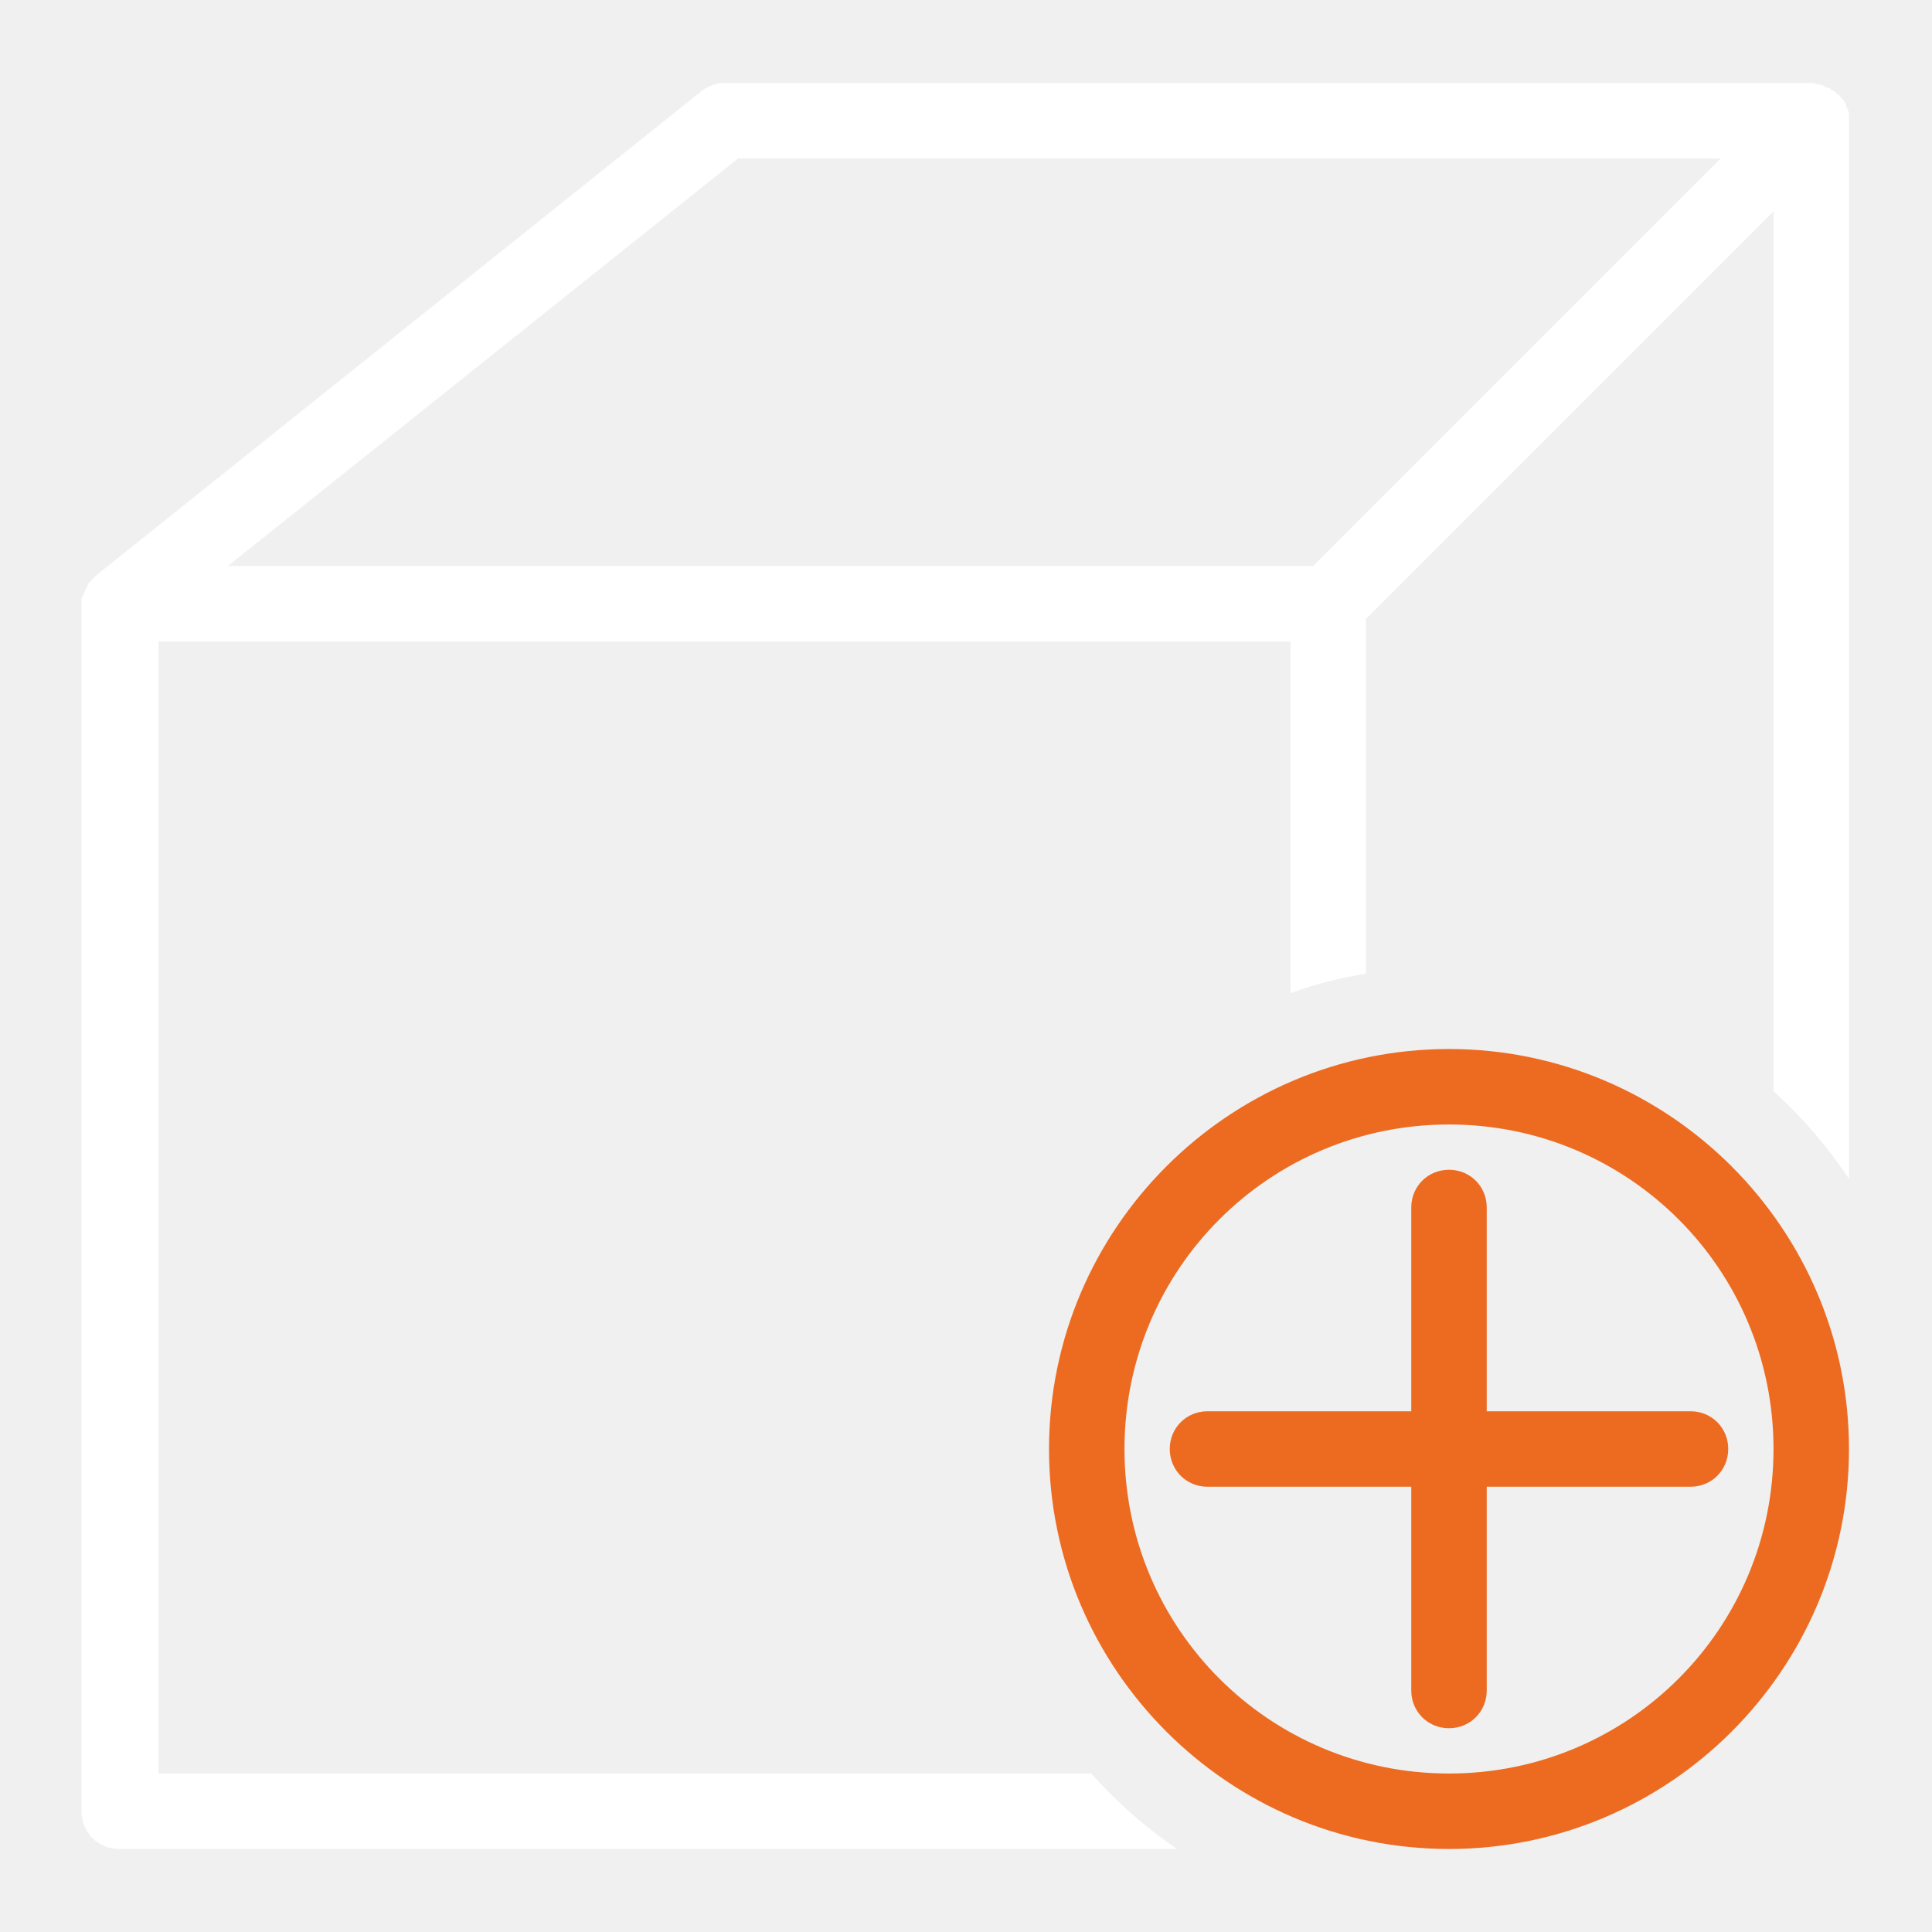
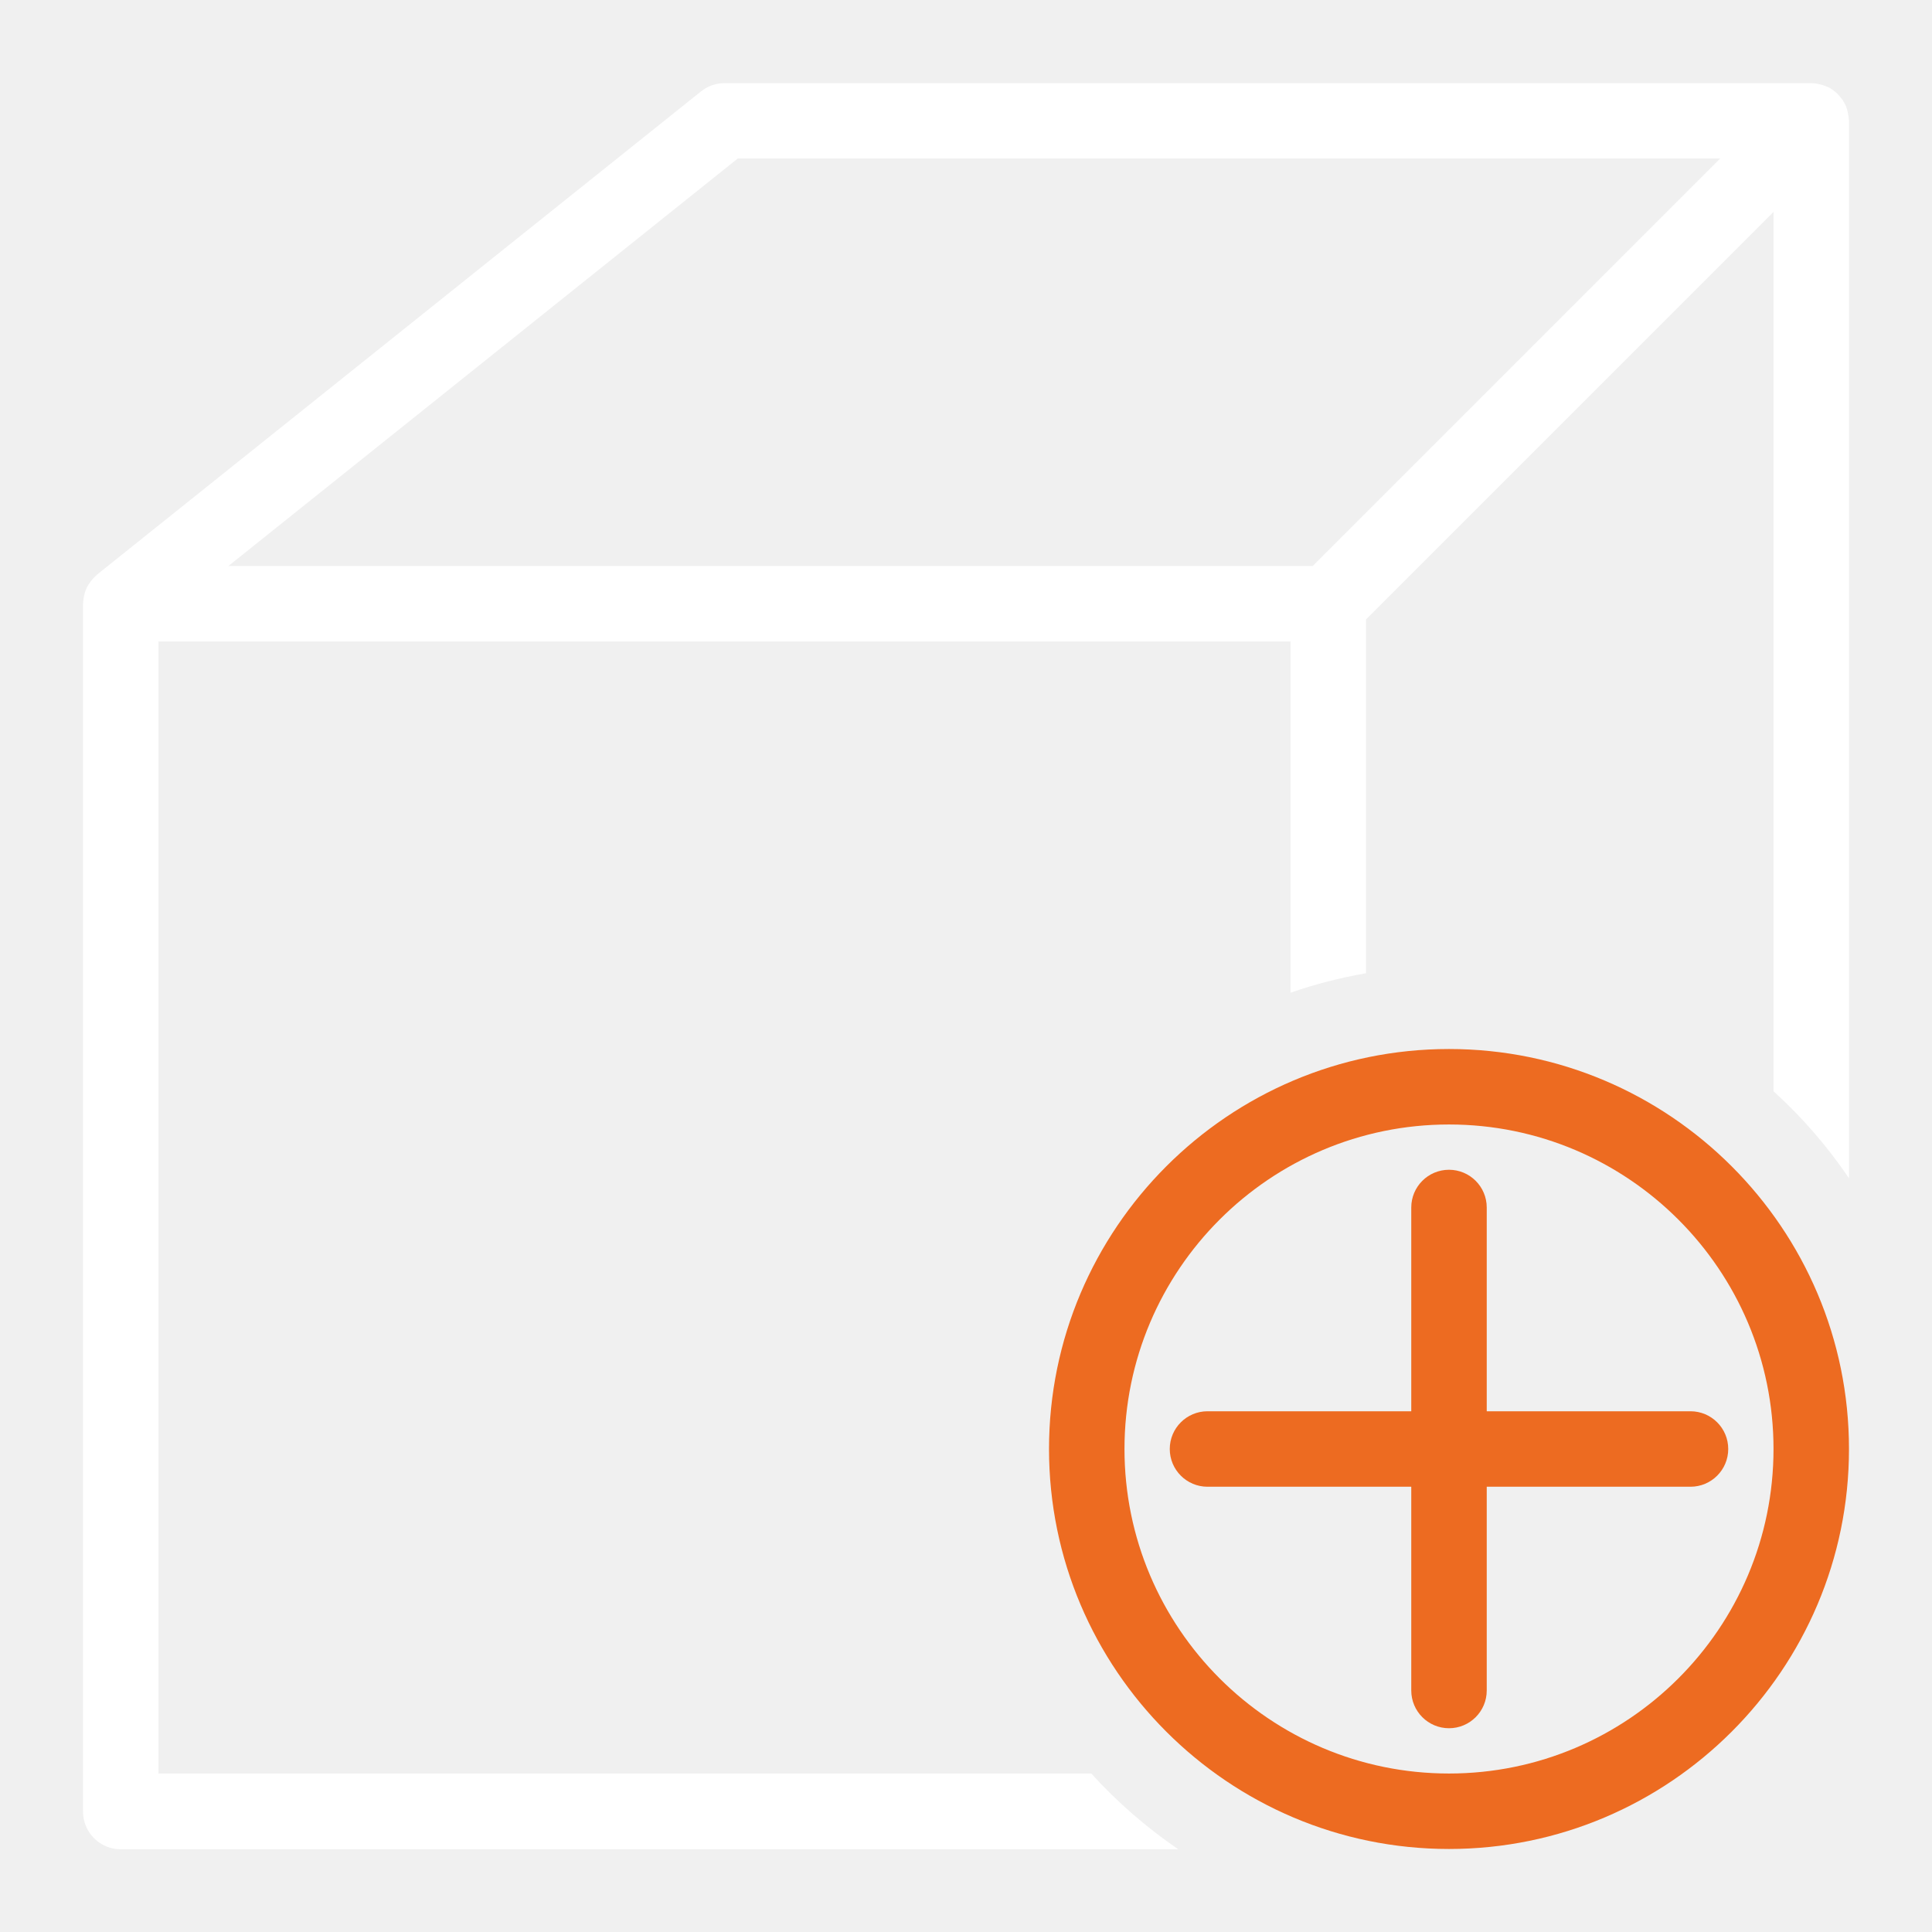
- <svg xmlns="http://www.w3.org/2000/svg" version="1.1" id="Layer_1" x="0px" y="0px" viewBox="0 0 128 128" style="enable-background:new 0 0 128 128;" xml:space="preserve">
-   <style type="text/css">
- 	.st0{fill:#FFFFFF;}
- 	.st1{fill:#ED6B21;}
- </style>
+ <svg xmlns="http://www.w3.org/2000/svg" version="1.0" id="Layer_1" x="0px" y="0px" viewBox="0 0 128 128" enable-background="new 0 0 128 128" xml:space="preserve">
  <g id="ADD">
-     <path class="st0" d="M72.3,117.5H10.5v-75h75v23.3c1.6-0.6,3.3-1,5-1.3V41l27-27v58.3c1.9,1.7,3.6,3.7,5,5.8V8c0-0.1,0-0.1,0-0.2   c0-0.1,0-0.1,0-0.2c0-0.2-0.1-0.4-0.2-0.6v0l0,0c0,0,0-0.1,0-0.1c-0.1-0.1-0.1-0.2-0.2-0.3c0,0-0.1-0.1-0.1-0.1   c-0.1-0.1-0.1-0.2-0.2-0.2c0,0-0.1-0.1-0.1-0.1c-0.1-0.1-0.2-0.2-0.3-0.2c0,0,0,0,0,0c-0.1-0.1-0.2-0.2-0.4-0.2c0,0-0.1,0-0.1-0.1   c-0.1,0-0.2-0.1-0.3-0.1c-0.1,0-0.1,0-0.1,0c-0.2,0-0.3-0.1-0.4-0.1H48c-0.6,0-1.1,0.2-1.6,0.6l-40,32c0,0-0.1,0.1-0.1,0.1   c-0.1,0.1-0.1,0.1-0.2,0.2c-0.1,0.1-0.1,0.1-0.2,0.2c-0.1,0.1-0.1,0.1-0.1,0.2c0,0.1-0.1,0.1-0.1,0.2c0,0.1-0.1,0.2-0.1,0.2   c0,0.1-0.1,0.2-0.1,0.2s0,0.2-0.1,0.2c0,0.1,0,0.2,0,0.3c0,0,0,0.1,0,0.1v80c0,1.4,1.1,2.5,2.5,2.5h70.1   C75.9,121.1,74,119.4,72.3,117.5z M48.9,10.5H114l-27,27H15.1L48.9,10.5z" />
+     <path fill="#FFFFFF" d="M72.3,117.5H10.5v-75h75v23.27c1.61-0.56,3.28-0.99,5-1.29V41.04l27-27V72.3c1.89,1.71,3.57,3.65,5,5.76V8   c0-0.05-0.01-0.1-0.02-0.15c0-0.06-0.01-0.11-0.02-0.17c-0.03-0.22-0.08-0.43-0.15-0.62c0,0,0-0.01,0-0.01c0,0,0,0,0,0   c-0.01-0.03-0.03-0.05-0.04-0.08c-0.05-0.11-0.11-0.21-0.17-0.31c-0.03-0.04-0.05-0.08-0.08-0.11c-0.06-0.08-0.13-0.16-0.2-0.24   c-0.03-0.03-0.06-0.07-0.09-0.1c-0.09-0.09-0.19-0.17-0.3-0.25c-0.01-0.01-0.02-0.02-0.04-0.03c-0.12-0.08-0.24-0.15-0.38-0.2   c-0.04-0.02-0.09-0.03-0.13-0.05c-0.1-0.04-0.2-0.07-0.3-0.09c-0.05-0.01-0.09-0.02-0.14-0.03c-0.15-0.03-0.3-0.05-0.45-0.05H48   c-0.57,0-1.12,0.19-1.56,0.55l-40,32c-0.03,0.03-0.06,0.06-0.09,0.09c-0.07,0.06-0.13,0.12-0.19,0.19   c-0.05,0.06-0.1,0.12-0.15,0.18c-0.05,0.07-0.09,0.13-0.14,0.2c-0.04,0.07-0.08,0.14-0.12,0.21c-0.03,0.07-0.07,0.15-0.09,0.22   c-0.03,0.08-0.05,0.16-0.07,0.24c-0.02,0.08-0.04,0.15-0.05,0.23c-0.01,0.09-0.02,0.18-0.03,0.27c0,0.04-0.01,0.08-0.01,0.13v80   c0,1.38,1.12,2.5,2.5,2.5h70.06C75.95,121.07,74.01,119.39,72.3,117.5z M48.88,10.5h65.09l-27,27H15.13L48.88,10.5z" />
    <g>
-       <path class="st1" d="M96,69.5c-14.6,0-26.5,11.9-26.5,26.5s11.9,26.5,26.5,26.5s26.5-11.9,26.5-26.5S110.6,69.5,96,69.5z     M96,117.5c-11.9,0-21.5-9.6-21.5-21.5S84.1,74.5,96,74.5s21.5,9.6,21.5,21.5S107.9,117.5,96,117.5z" />
-       <path class="st1" d="M112,93.5H98.5V80c0-1.4-1.1-2.5-2.5-2.5s-2.5,1.1-2.5,2.5v13.5H80c-1.4,0-2.5,1.1-2.5,2.5s1.1,2.5,2.5,2.5    h13.5V112c0,1.4,1.1,2.5,2.5,2.5s2.5-1.1,2.5-2.5V98.5H112c1.4,0,2.5-1.1,2.5-2.5S113.4,93.5,112,93.5z" />
+       <path fill="#ED6B21" d="M96,69.5c-14.61,0-26.5,11.89-26.5,26.5s11.89,26.5,26.5,26.5s26.5-11.89,26.5-26.5S110.61,69.5,96,69.5z     M96,117.5c-11.86,0-21.5-9.64-21.5-21.5S84.14,74.5,96,74.5s21.5,9.64,21.5,21.5S107.86,117.5,96,117.5z" />
+       <path fill="#ED6B21" d="M112,93.5H98.5V80c0-1.38-1.12-2.5-2.5-2.5s-2.5,1.12-2.5,2.5v13.5H80c-1.38,0-2.5,1.12-2.5,2.5    s1.12,2.5,2.5,2.5h13.5V112c0,1.38,1.12,2.5,2.5,2.5s2.5-1.12,2.5-2.5V98.5H112c1.38,0,2.5-1.12,2.5-2.5S113.38,93.5,112,93.5z" />
    </g>
  </g>
</svg>
